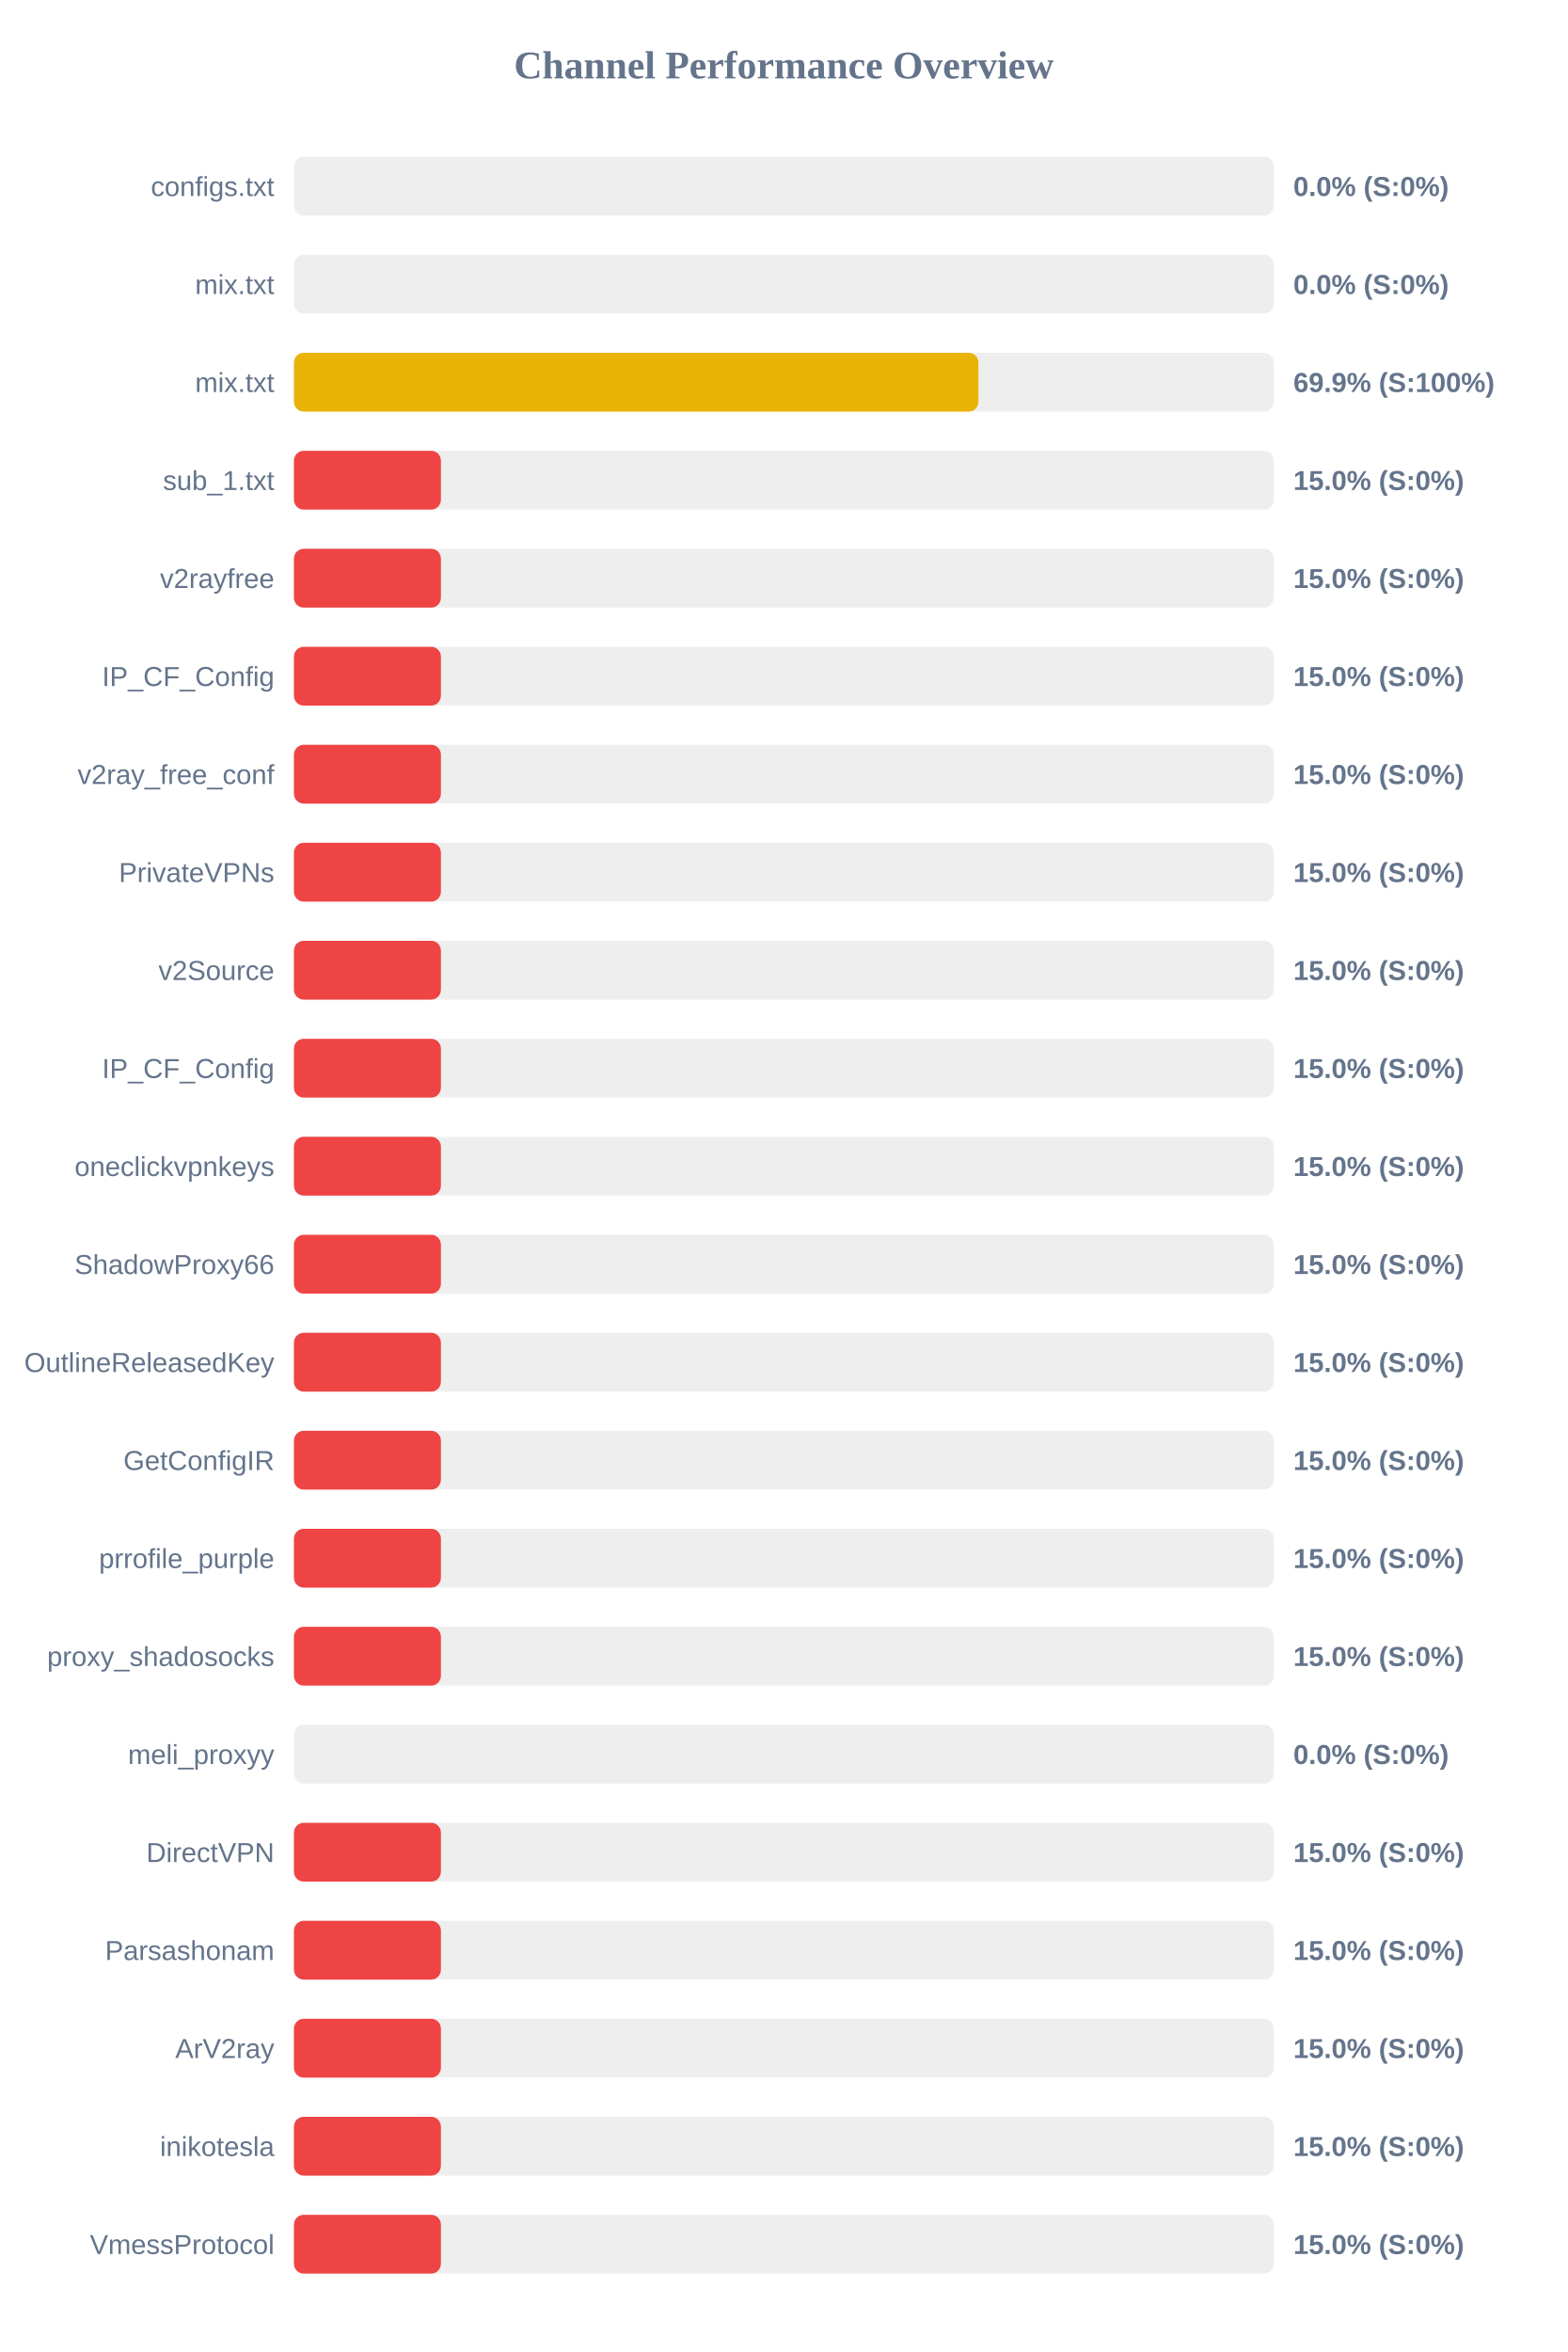
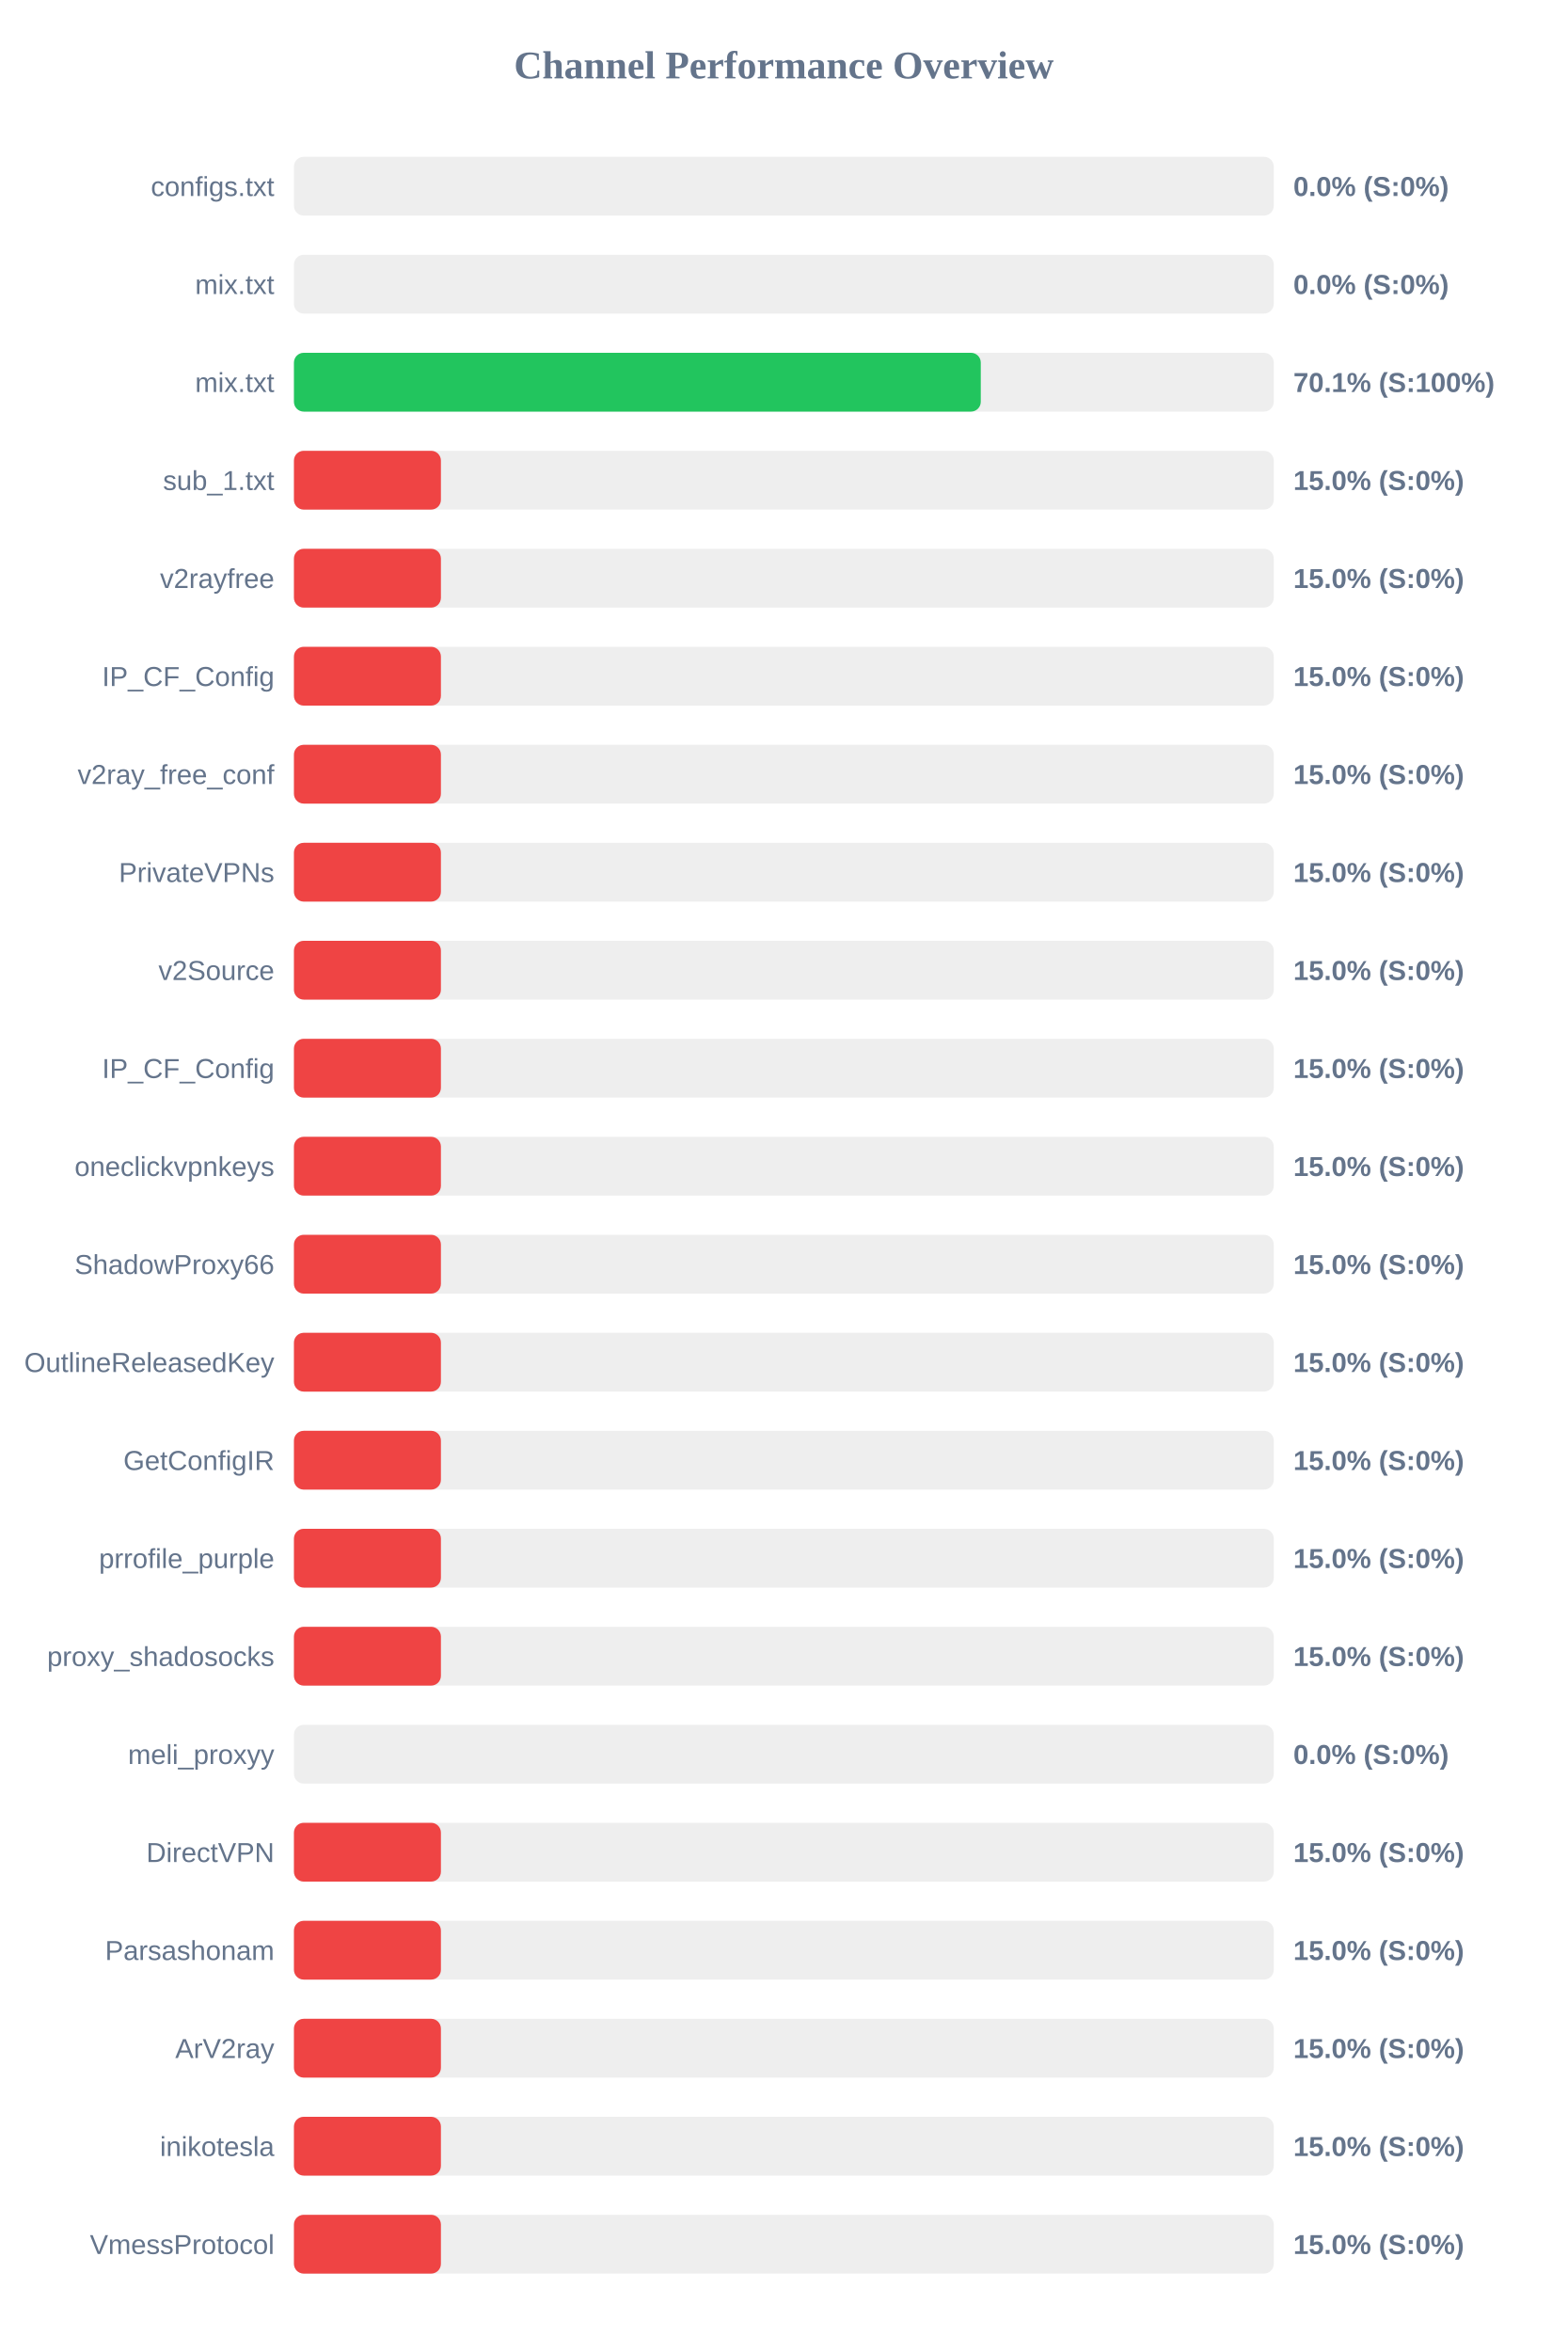
<svg xmlns="http://www.w3.org/2000/svg" width="800" height="1200" version="1.1">
  <style>
        .row { font: 14px Arial; fill: #64748b; }
        .score { font: bold 14px Arial; fill: #64748b; }
    </style>
  <text x="400" y="40" text-anchor="middle" font-size="20px" font-weight="bold" fill="#64748b">Channel Performance Overview</text>
  <rect x="150" y="80" width="500" height="30" fill="#eee" rx="5" />
  <rect x="150" y="80" width="0.0" height="30" fill="#ef4444" rx="5" />
  <text x="140" y="100" text-anchor="end" class="row">configs.txt</text>
  <text x="660" y="100" text-anchor="start" class="score">0.0% (S:0%)</text>
  <rect x="150" y="130" width="500" height="30" fill="#eee" rx="5" />
  <rect x="150" y="130" width="0.0" height="30" fill="#ef4444" rx="5" />
  <text x="140" y="150" text-anchor="end" class="row">mix.txt</text>
  <text x="660" y="150" text-anchor="start" class="score">0.0% (S:0%)</text>
  <rect x="150" y="180" width="500" height="30" fill="#eee" rx="5" />
-   <rect x="150" y="180" width="349.3" height="30" fill="#eab308" rx="5" />
+   <rect x="150" y="180" width="350.5" height="30" fill="#22c55e" rx="5" />
  <text x="140" y="200" text-anchor="end" class="row">mix.txt</text>
-   <text x="660" y="200" text-anchor="start" class="score">69.9% (S:100%)</text>
+   <text x="660" y="200" text-anchor="start" class="score">70.1% (S:100%)</text>
  <rect x="150" y="230" width="500" height="30" fill="#eee" rx="5" />
  <rect x="150" y="230" width="75.0" height="30" fill="#ef4444" rx="5" />
  <text x="140" y="250" text-anchor="end" class="row">sub_1.txt</text>
  <text x="660" y="250" text-anchor="start" class="score">15.0% (S:0%)</text>
  <rect x="150" y="280" width="500" height="30" fill="#eee" rx="5" />
  <rect x="150" y="280" width="75.0" height="30" fill="#ef4444" rx="5" />
  <text x="140" y="300" text-anchor="end" class="row">v2rayfree</text>
  <text x="660" y="300" text-anchor="start" class="score">15.0% (S:0%)</text>
  <rect x="150" y="330" width="500" height="30" fill="#eee" rx="5" />
  <rect x="150" y="330" width="75.0" height="30" fill="#ef4444" rx="5" />
  <text x="140" y="350" text-anchor="end" class="row">IP_CF_Config</text>
  <text x="660" y="350" text-anchor="start" class="score">15.0% (S:0%)</text>
  <rect x="150" y="380" width="500" height="30" fill="#eee" rx="5" />
  <rect x="150" y="380" width="75.0" height="30" fill="#ef4444" rx="5" />
  <text x="140" y="400" text-anchor="end" class="row">v2ray_free_conf</text>
  <text x="660" y="400" text-anchor="start" class="score">15.0% (S:0%)</text>
  <rect x="150" y="430" width="500" height="30" fill="#eee" rx="5" />
  <rect x="150" y="430" width="75.0" height="30" fill="#ef4444" rx="5" />
  <text x="140" y="450" text-anchor="end" class="row">PrivateVPNs</text>
  <text x="660" y="450" text-anchor="start" class="score">15.0% (S:0%)</text>
  <rect x="150" y="480" width="500" height="30" fill="#eee" rx="5" />
  <rect x="150" y="480" width="75.0" height="30" fill="#ef4444" rx="5" />
  <text x="140" y="500" text-anchor="end" class="row">v2Source</text>
  <text x="660" y="500" text-anchor="start" class="score">15.0% (S:0%)</text>
  <rect x="150" y="530" width="500" height="30" fill="#eee" rx="5" />
  <rect x="150" y="530" width="75.0" height="30" fill="#ef4444" rx="5" />
  <text x="140" y="550" text-anchor="end" class="row">IP_CF_Config</text>
  <text x="660" y="550" text-anchor="start" class="score">15.0% (S:0%)</text>
  <rect x="150" y="580" width="500" height="30" fill="#eee" rx="5" />
  <rect x="150" y="580" width="75.0" height="30" fill="#ef4444" rx="5" />
  <text x="140" y="600" text-anchor="end" class="row">oneclickvpnkeys</text>
  <text x="660" y="600" text-anchor="start" class="score">15.0% (S:0%)</text>
  <rect x="150" y="630" width="500" height="30" fill="#eee" rx="5" />
  <rect x="150" y="630" width="75.0" height="30" fill="#ef4444" rx="5" />
  <text x="140" y="650" text-anchor="end" class="row">ShadowProxy66</text>
  <text x="660" y="650" text-anchor="start" class="score">15.0% (S:0%)</text>
  <rect x="150" y="680" width="500" height="30" fill="#eee" rx="5" />
  <rect x="150" y="680" width="75.0" height="30" fill="#ef4444" rx="5" />
  <text x="140" y="700" text-anchor="end" class="row">OutlineReleasedKey</text>
  <text x="660" y="700" text-anchor="start" class="score">15.0% (S:0%)</text>
  <rect x="150" y="730" width="500" height="30" fill="#eee" rx="5" />
  <rect x="150" y="730" width="75.0" height="30" fill="#ef4444" rx="5" />
  <text x="140" y="750" text-anchor="end" class="row">GetConfigIR</text>
  <text x="660" y="750" text-anchor="start" class="score">15.0% (S:0%)</text>
  <rect x="150" y="780" width="500" height="30" fill="#eee" rx="5" />
  <rect x="150" y="780" width="75.0" height="30" fill="#ef4444" rx="5" />
  <text x="140" y="800" text-anchor="end" class="row">prrofile_purple</text>
  <text x="660" y="800" text-anchor="start" class="score">15.0% (S:0%)</text>
  <rect x="150" y="830" width="500" height="30" fill="#eee" rx="5" />
  <rect x="150" y="830" width="75.0" height="30" fill="#ef4444" rx="5" />
  <text x="140" y="850" text-anchor="end" class="row">proxy_shadosocks</text>
  <text x="660" y="850" text-anchor="start" class="score">15.0% (S:0%)</text>
  <rect x="150" y="880" width="500" height="30" fill="#eee" rx="5" />
  <rect x="150" y="880" width="0.0" height="30" fill="#ef4444" rx="5" />
  <text x="140" y="900" text-anchor="end" class="row">meli_proxyy</text>
  <text x="660" y="900" text-anchor="start" class="score">0.0% (S:0%)</text>
  <rect x="150" y="930" width="500" height="30" fill="#eee" rx="5" />
  <rect x="150" y="930" width="75.0" height="30" fill="#ef4444" rx="5" />
  <text x="140" y="950" text-anchor="end" class="row">DirectVPN</text>
  <text x="660" y="950" text-anchor="start" class="score">15.0% (S:0%)</text>
  <rect x="150" y="980" width="500" height="30" fill="#eee" rx="5" />
  <rect x="150" y="980" width="75.0" height="30" fill="#ef4444" rx="5" />
  <text x="140" y="1000" text-anchor="end" class="row">Parsashonam</text>
  <text x="660" y="1000" text-anchor="start" class="score">15.0% (S:0%)</text>
  <rect x="150" y="1030" width="500" height="30" fill="#eee" rx="5" />
  <rect x="150" y="1030" width="75.0" height="30" fill="#ef4444" rx="5" />
  <text x="140" y="1050" text-anchor="end" class="row">ArV2ray</text>
  <text x="660" y="1050" text-anchor="start" class="score">15.0% (S:0%)</text>
  <rect x="150" y="1080" width="500" height="30" fill="#eee" rx="5" />
  <rect x="150" y="1080" width="75.0" height="30" fill="#ef4444" rx="5" />
  <text x="140" y="1100" text-anchor="end" class="row">inikotesla</text>
  <text x="660" y="1100" text-anchor="start" class="score">15.0% (S:0%)</text>
  <rect x="150" y="1130" width="500" height="30" fill="#eee" rx="5" />
  <rect x="150" y="1130" width="75.0" height="30" fill="#ef4444" rx="5" />
  <text x="140" y="1150" text-anchor="end" class="row">VmessProtocol</text>
  <text x="660" y="1150" text-anchor="start" class="score">15.0% (S:0%)</text>
</svg>
